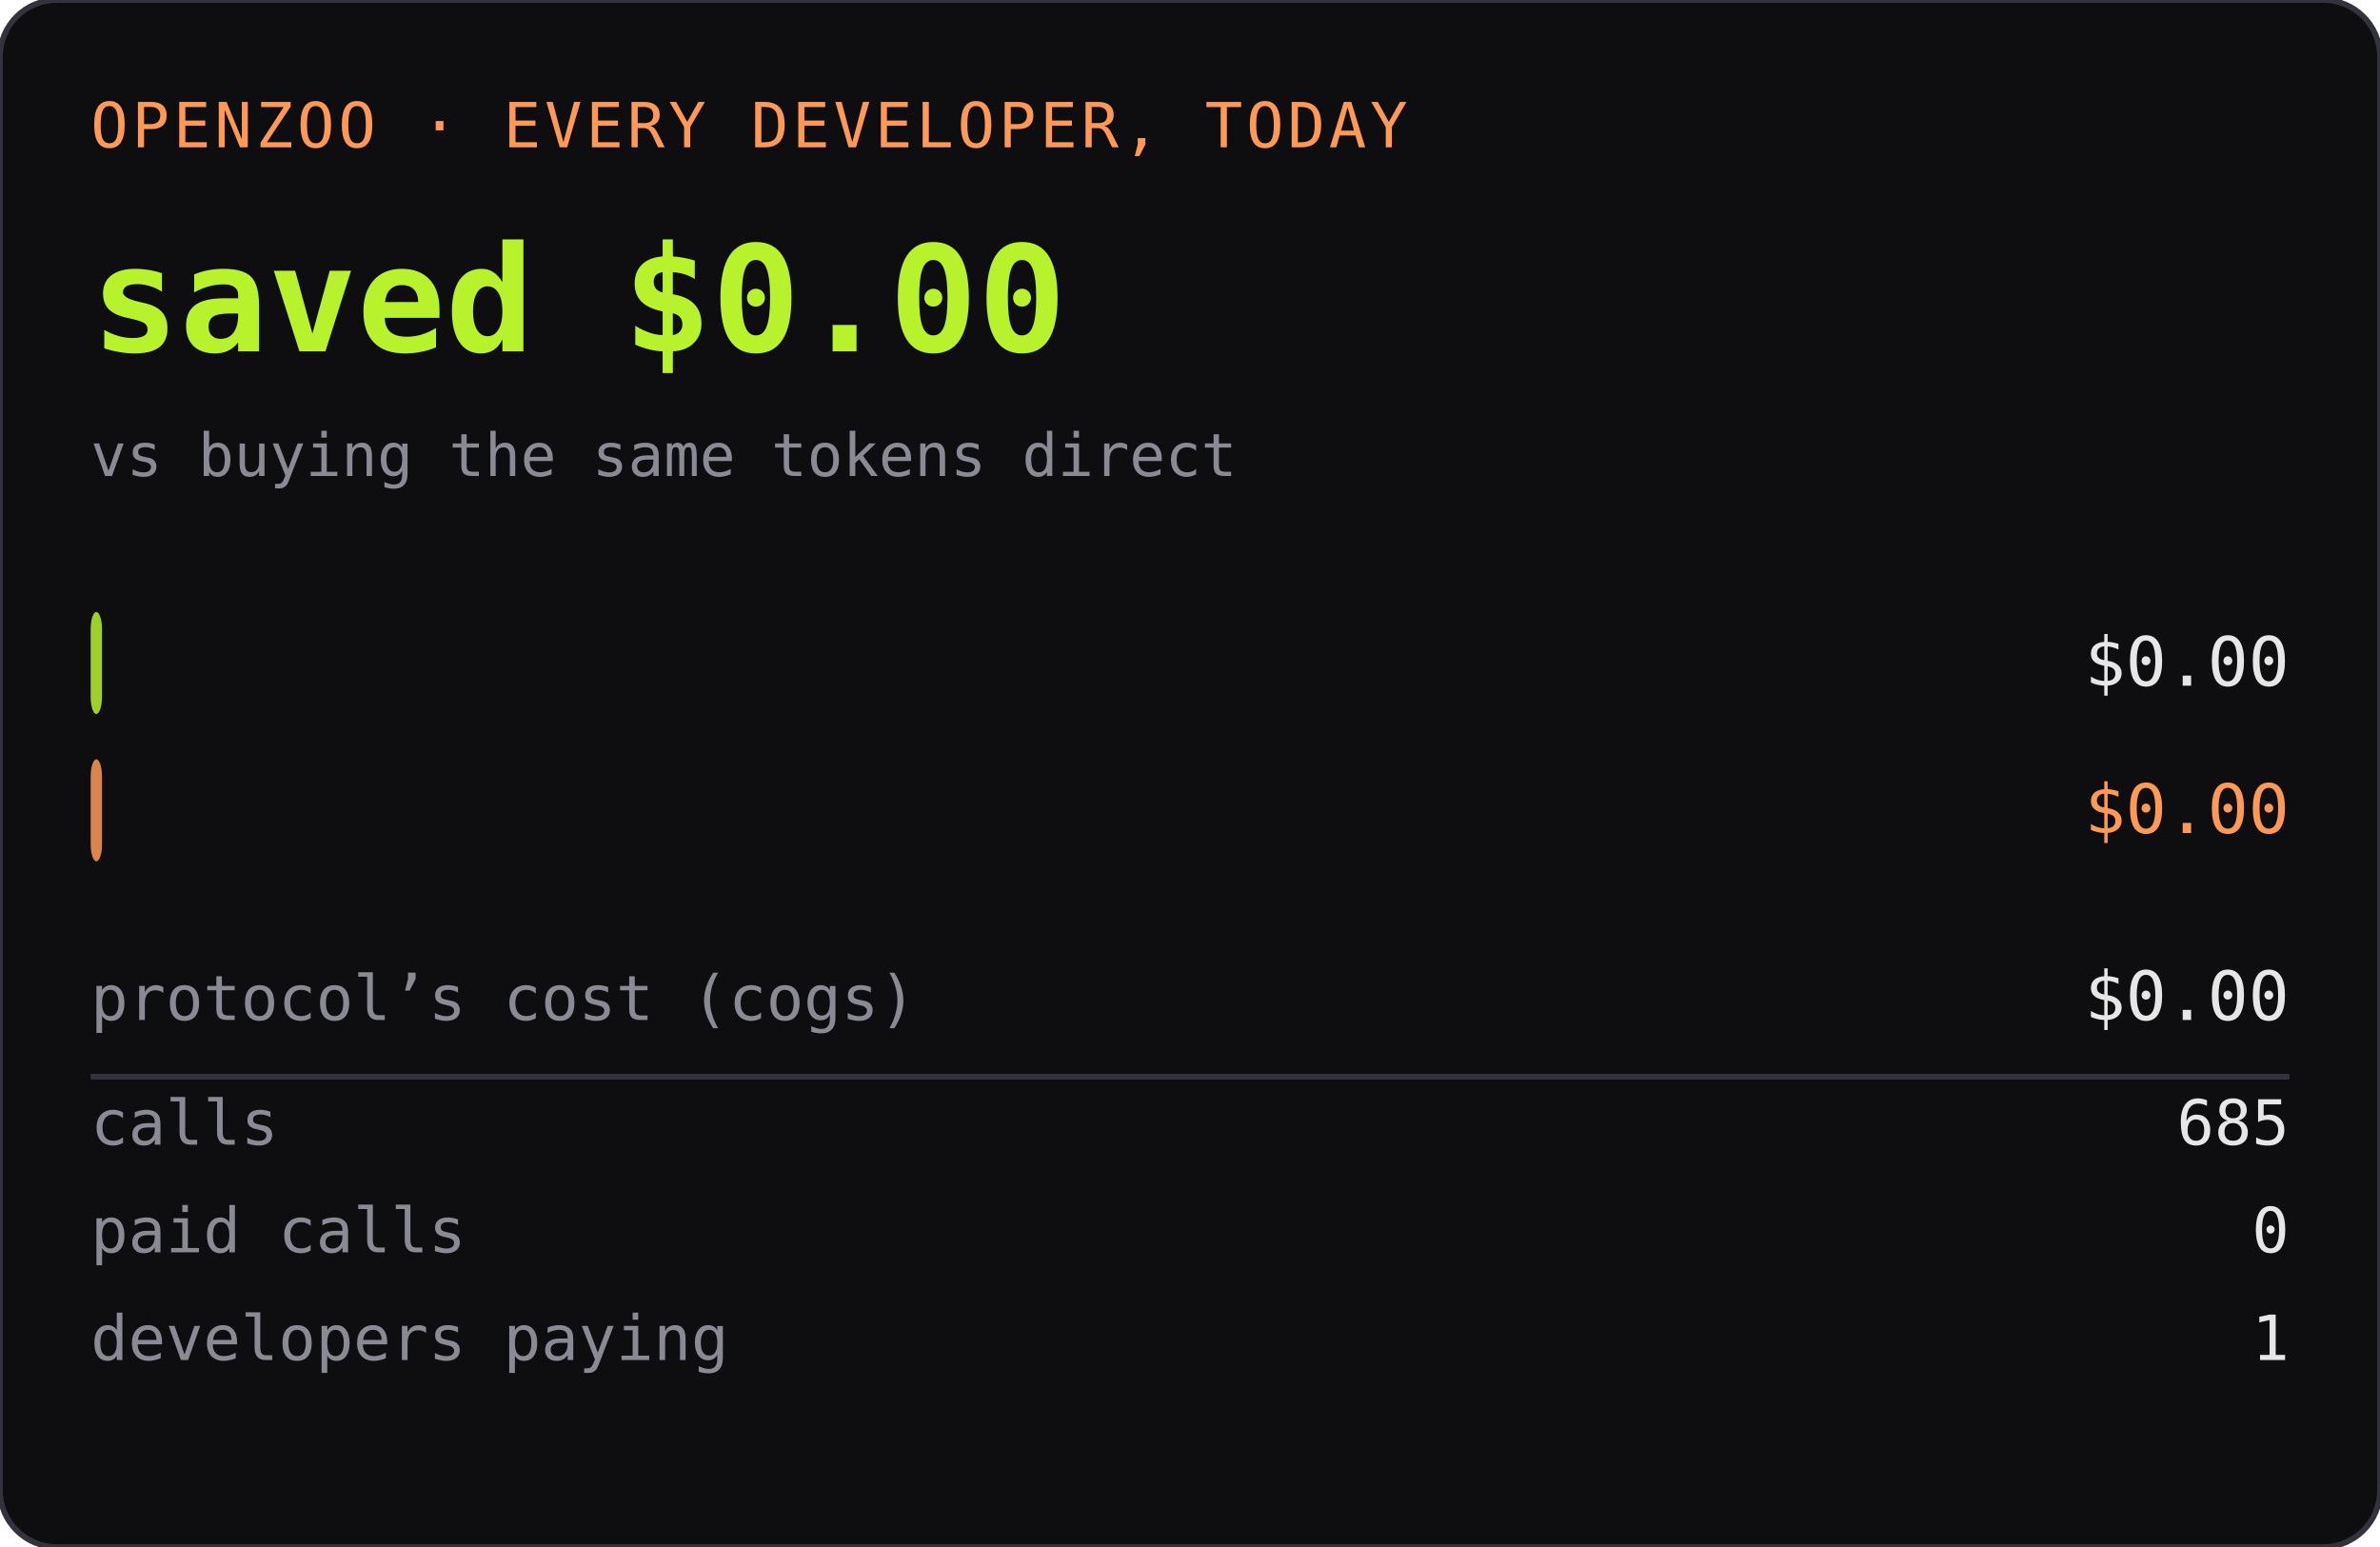
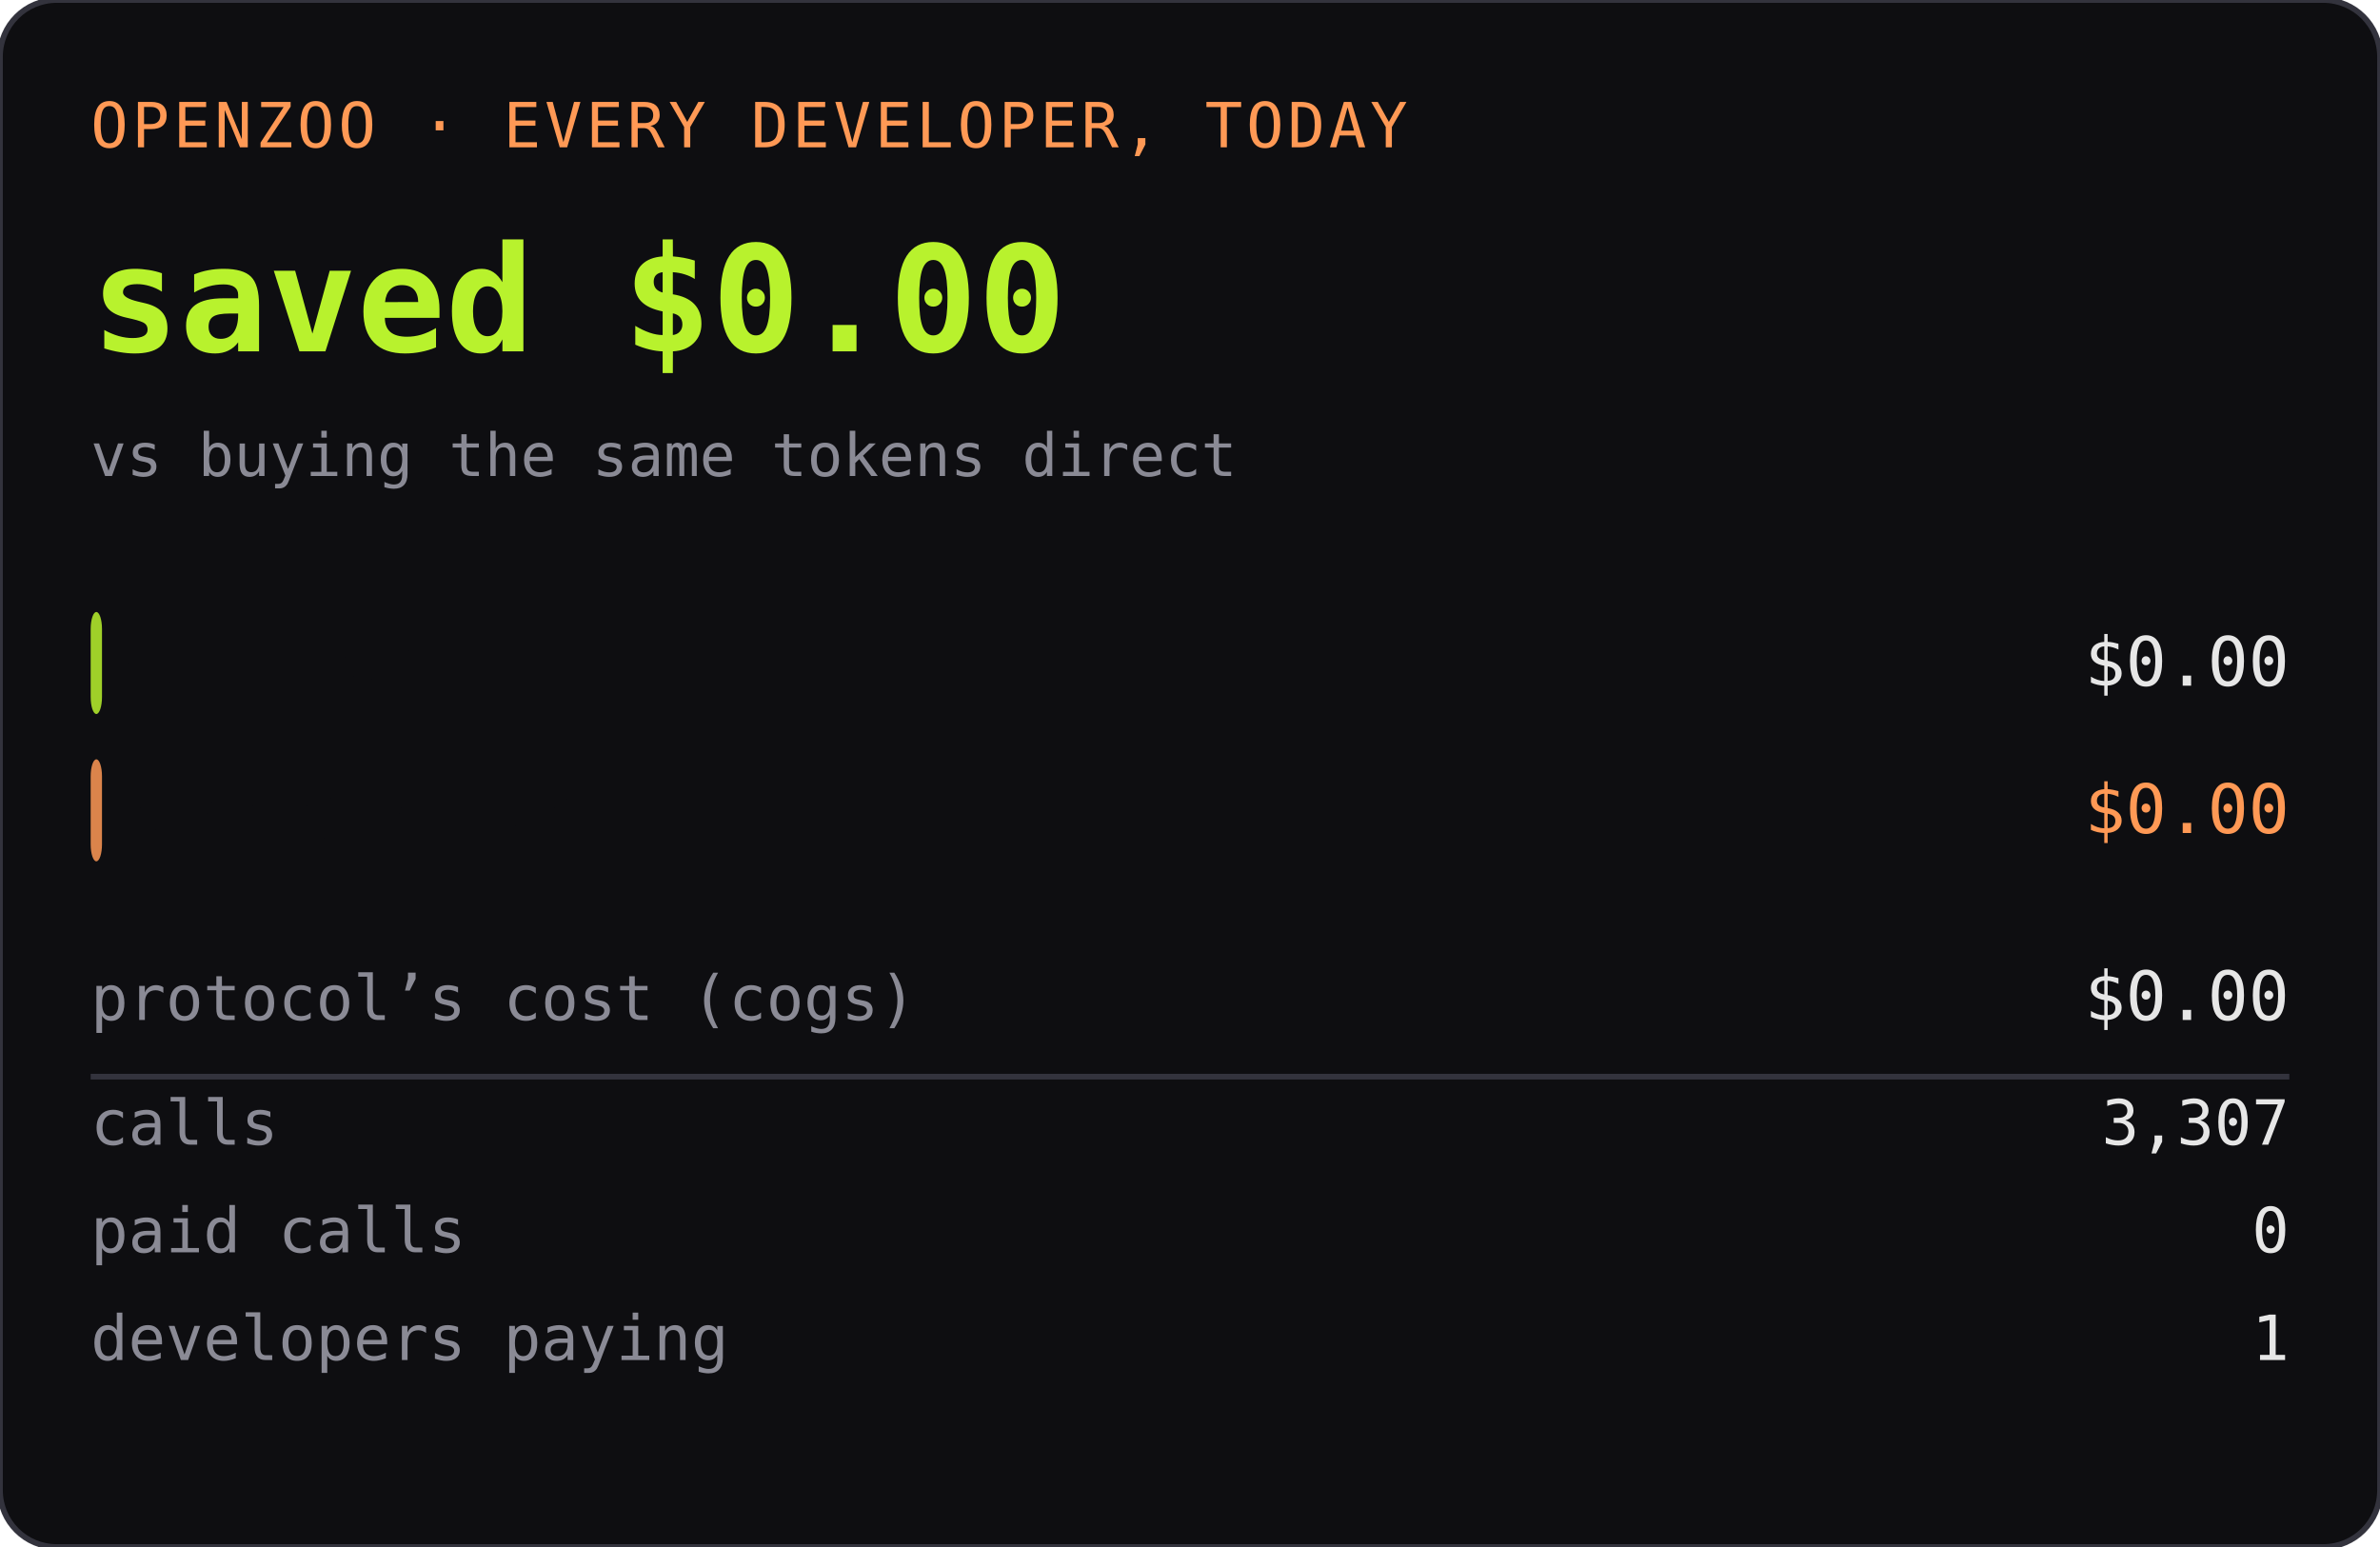
<svg xmlns="http://www.w3.org/2000/svg" width="420" height="273" role="img" aria-label="OPENZOO · EVERY DEVELOPER, TODAY">
  <rect width="420" height="273" rx="10" fill="#0e0e11" />
  <rect width="420" height="273" rx="10" fill="none" stroke="#33333d" />
  <text x="16" y="26" font-family="ui-monospace,SFMono-Regular,Menlo,monospace" font-size="11" fill="#ff9955" letter-spacing="0.06em">OPENZOO · EVERY DEVELOPER, TODAY</text>
  <text x="16" y="62" font-family="ui-monospace,SFMono-Regular,Menlo,monospace" font-size="26" font-weight="600" fill="#b8f22d">saved $0.00</text>
  <text x="404" y="62" text-anchor="end" font-family="ui-monospace,SFMono-Regular,Menlo,monospace" font-size="26" font-weight="600" fill="#b8f22d" />
  <text x="16" y="84" font-family="ui-monospace,SFMono-Regular,Menlo,monospace" font-size="10.5" fill="#8a8a95">vs buying the same tokens direct</text>
  <rect x="16" y="108" width="2" height="18" rx="3" fill="#b8f22d" opacity="0.85" />
  <text x="22" y="121" font-family="ui-monospace,SFMono-Regular,Menlo,monospace" font-size="11" fill="#0e0e11" font-weight="600">dev spent</text>
  <text x="404" y="121" text-anchor="end" font-family="ui-monospace,SFMono-Regular,Menlo,monospace" font-size="12" fill="#e6e6e6">$0.00</text>
  <rect x="16" y="134" width="2" height="18" rx="3" fill="#ff9955" opacity="0.85" />
  <text x="22" y="147" font-family="ui-monospace,SFMono-Regular,Menlo,monospace" font-size="11" fill="#0e0e11" font-weight="600">buying direct</text>
  <text x="404" y="147" text-anchor="end" font-family="ui-monospace,SFMono-Regular,Menlo,monospace" font-size="12" fill="#ff9955">$0.00</text>
  <text x="16" y="180" font-family="ui-monospace,SFMono-Regular,Menlo,monospace" font-size="11" fill="#8a8a95">protocol’s cost (cogs)</text>
  <text x="404" y="180" text-anchor="end" font-family="ui-monospace,SFMono-Regular,Menlo,monospace" font-size="12" fill="#e6e6e6">$0.00</text>
  <line x1="16" y1="190" x2="404" y2="190" stroke="#33333d" />
  <text x="16" y="202" font-family="ui-monospace,SFMono-Regular,Menlo,monospace" font-size="11" fill="#8a8a95">calls</text>
-   <text x="404" y="202" text-anchor="end" font-family="ui-monospace,SFMono-Regular,Menlo,monospace" font-size="11" fill="#e6e6e6">685</text>
+   <text x="404" y="202" text-anchor="end" font-family="ui-monospace,SFMono-Regular,Menlo,monospace" font-size="11" fill="#e6e6e6">3,307</text>
  <text x="16" y="221" font-family="ui-monospace,SFMono-Regular,Menlo,monospace" font-size="11" fill="#8a8a95">paid calls</text>
  <text x="404" y="221" text-anchor="end" font-family="ui-monospace,SFMono-Regular,Menlo,monospace" font-size="11" fill="#e6e6e6">0</text>
  <text x="16" y="240" font-family="ui-monospace,SFMono-Regular,Menlo,monospace" font-size="11" fill="#8a8a95">developers paying</text>
  <text x="404" y="240" text-anchor="end" font-family="ui-monospace,SFMono-Regular,Menlo,monospace" font-size="11" fill="#e6e6e6">1</text>
</svg>
